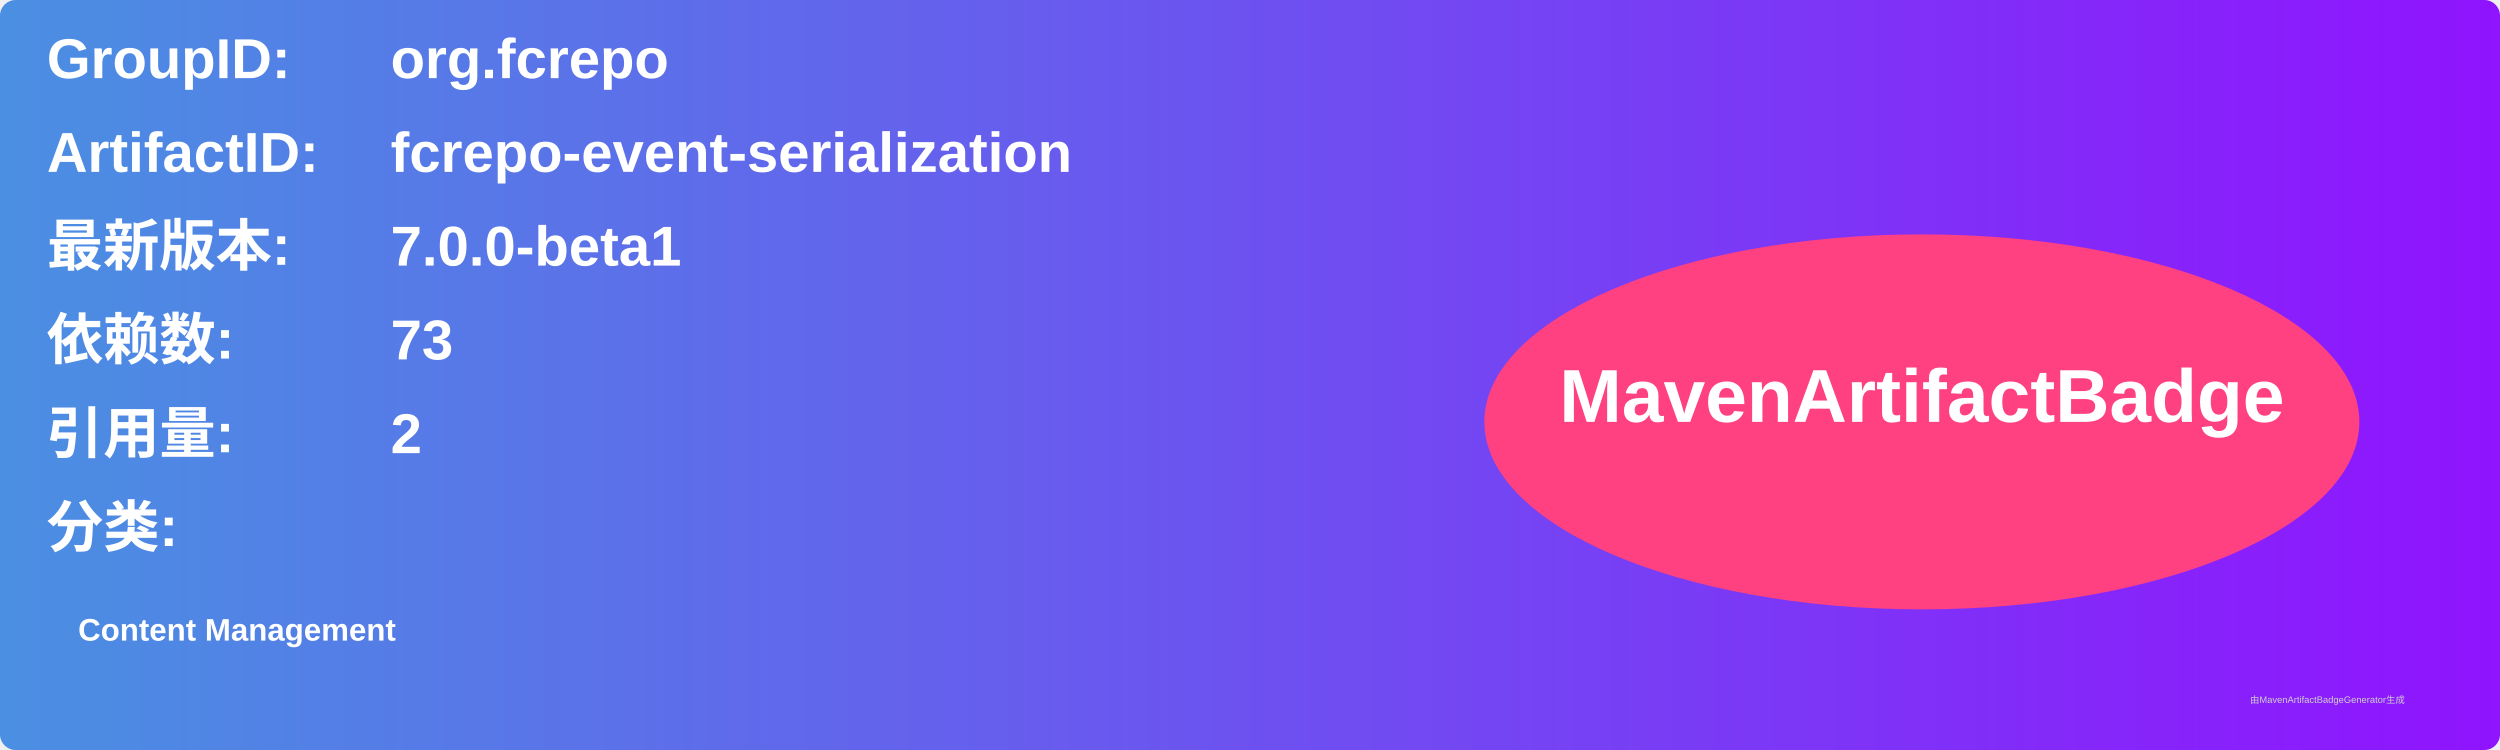
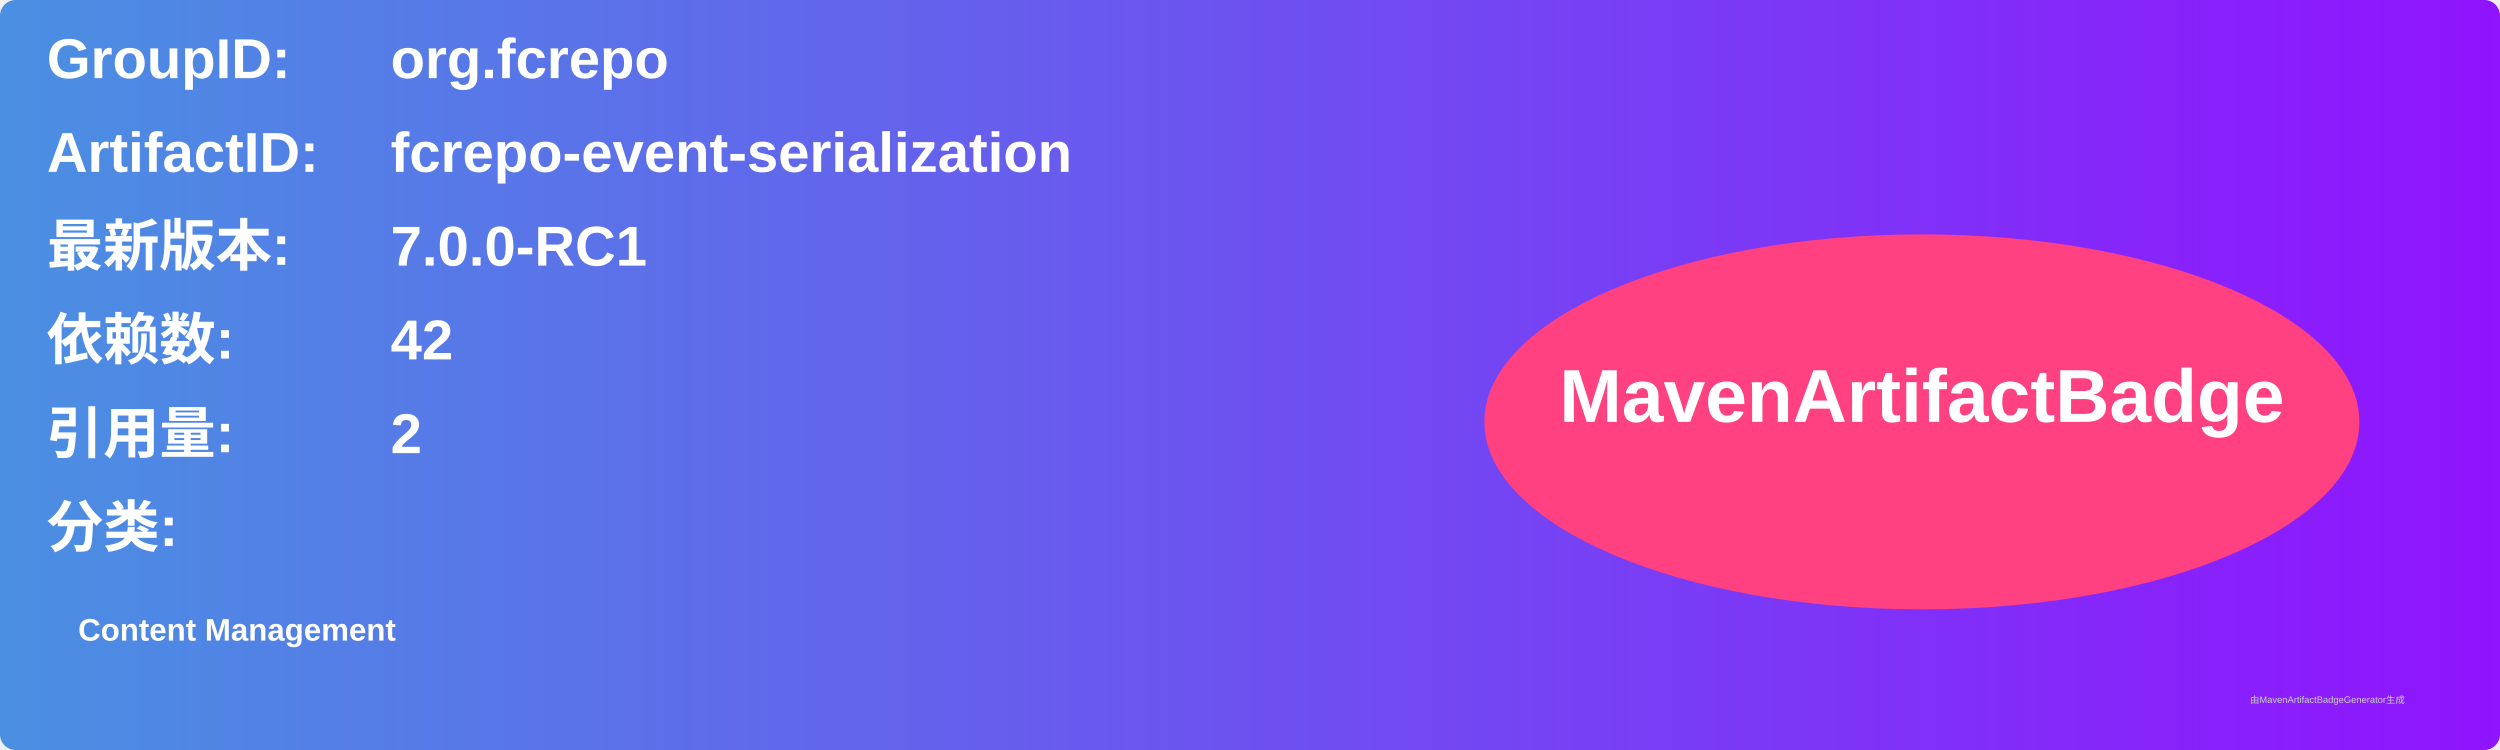
<svg xmlns="http://www.w3.org/2000/svg" width="800" height="240" viewBox="0 0 800 240">
  <linearGradient id="grad" x1="0%" y1="0%" x2="100%" y2="0%">
    <stop offset="0%" stop-color="#4a90e2" />
    <stop offset="100%" stop-color="#9013fe" />
  </linearGradient>
  <rect width="100%" height="100%" rx="5" ry="5" fill="url(#grad)" />
  <g transform="translate(15, 15)">
    <text x="0" y="10" font-family="Arial" font-size="18" fill="white" font-weight="bold" width="260">GroupID:</text>
    <text x="110" y="10" font-family="Arial" font-size="18" fill="white" font-weight="bold" width="460">org.fcrepo</text>
    <text x="0" y="40" font-family="Arial" font-size="18" fill="white" font-weight="bold" width="260">ArtifactID:</text>
    <text x="110" y="40" font-family="Arial" font-size="18" fill="white" font-weight="bold" width="460">fcrepo-event-serialization</text>
    <text x="0" y="70" font-family="Arial" font-size="18" fill="white" font-weight="bold">最新版本:</text>
    <text x="110" y="70" font-family="Arial" font-size="18" fill="white" font-weight="bold">
-       <tspan font-weight="bold">7.0.0-beta1</tspan>
+       <tspan font-weight="bold">7.0.0-RC1</tspan>
    </text>
    <text x="0" y="100" font-family="Arial" font-size="18" fill="white" font-weight="bold">依赖数: </text>
    <text x="110" y="100" font-family="Arial" font-size="18" fill="white">
-       <tspan font-weight="bold">73</tspan>
+       <tspan font-weight="bold">42</tspan>
    </text>
    <text x="0" y="130" font-family="Arial" font-size="18" fill="white" font-weight="bold">引用量: </text>
    <text x="110" y="130" font-family="Arial" font-size="18" fill="white">
      <tspan font-weight="bold">2</tspan>
    </text>
    <text x="0" y="160" font-family="Arial" font-size="18" fill="white" font-weight="bold">分类:</text>
    <text x="10" y="190" font-family="Arial" font-size="10" fill="white">
      <tspan font-weight="bold">Content Management</tspan>
    </text>
    <ellipse cx="600" cy="120" rx="140" ry="60" fill="#ff4081" />
    <text x="600" y="120" text-anchor="middle" font-family="Arial" font-size="24" fill="white" font-weight="bold">MavenArtifactBadge</text>
  </g>
  <text x="720" y="225" font-family="Arial" font-size="3" fill="#d0d0d0">由MavenArtifactBadgeGenerator生成</text>
</svg>
